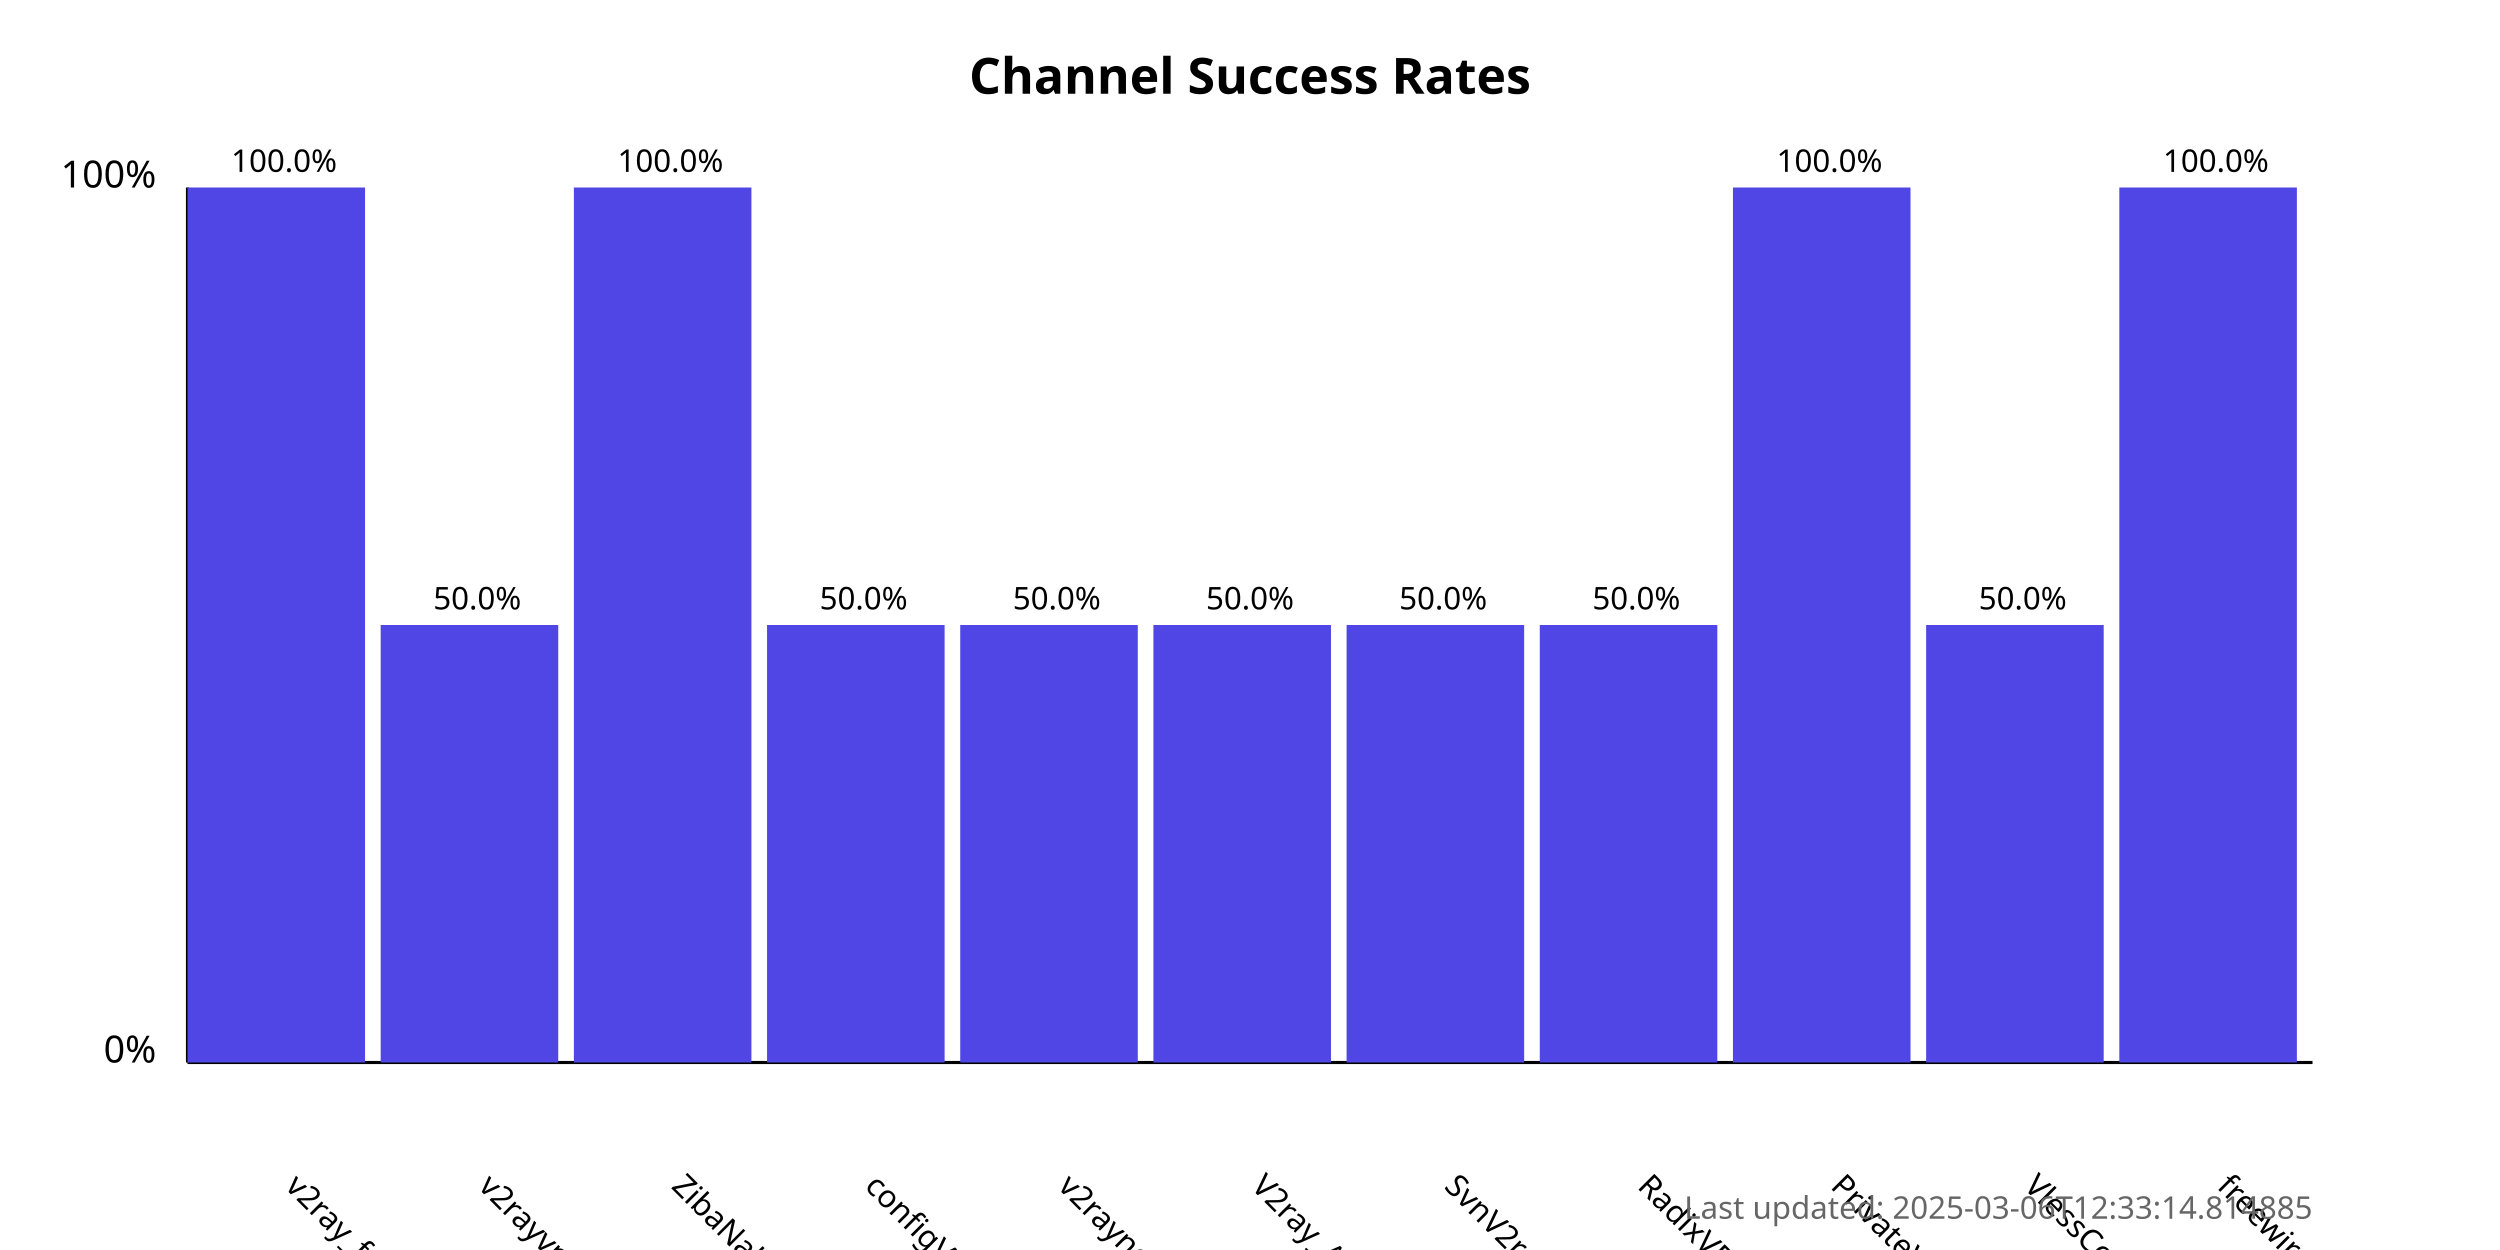
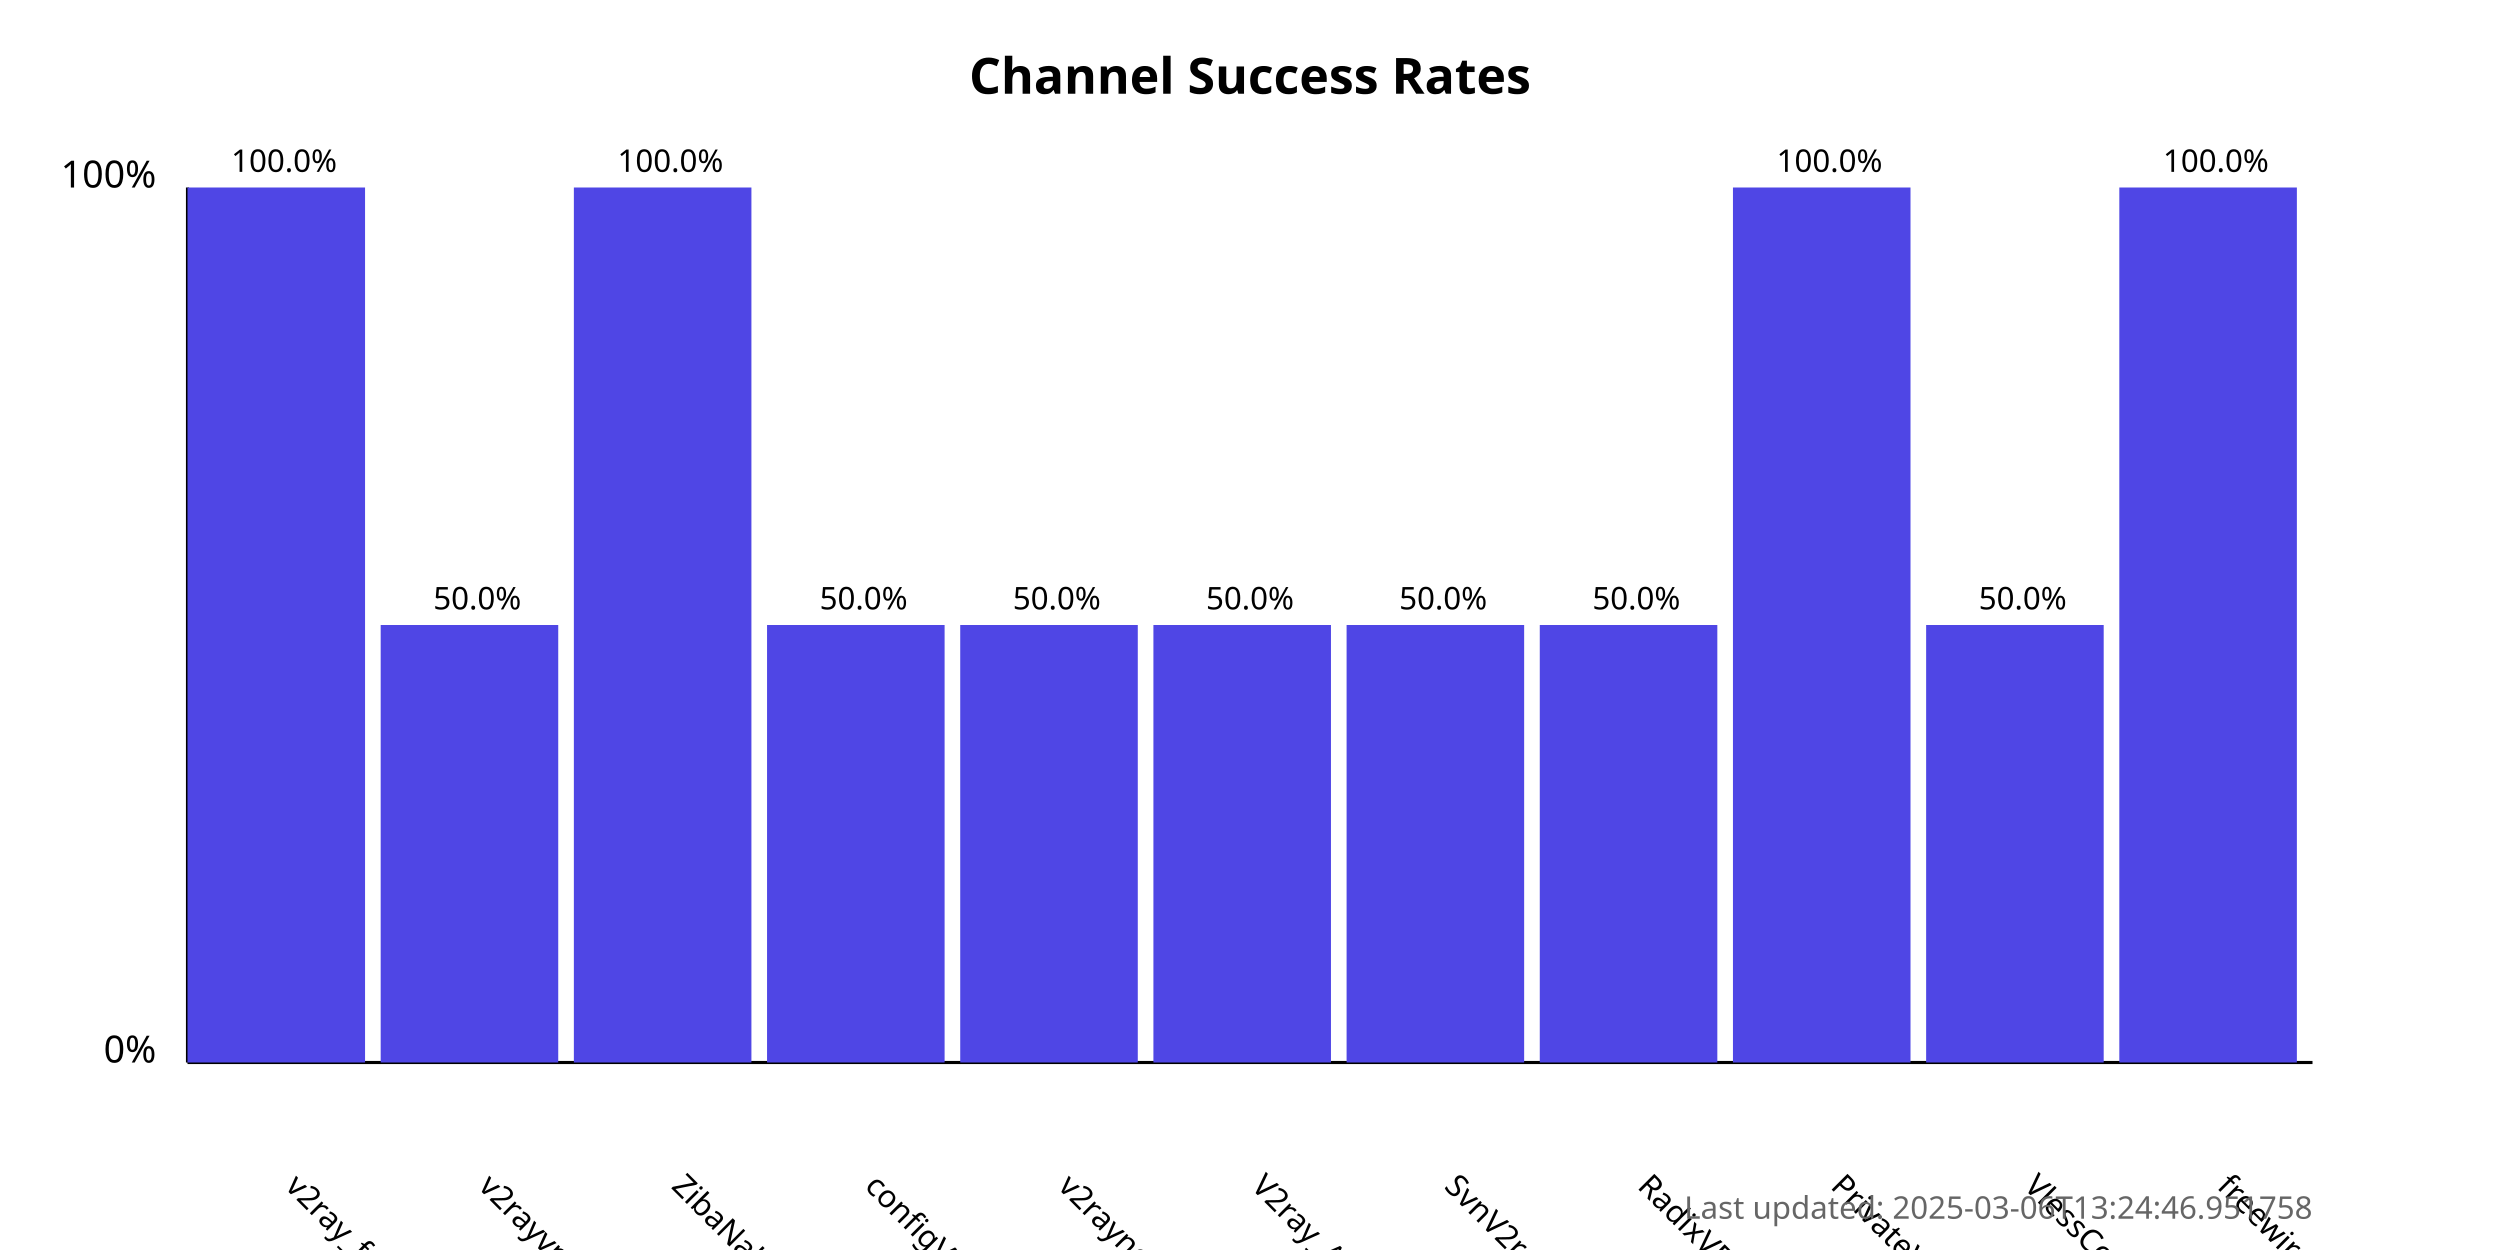
<svg xmlns="http://www.w3.org/2000/svg" width="800" height="400">
  <style>
            .chart-title { font: bold 16px sans-serif; }
            .axis-label { font: 12px sans-serif; }
            .tick-label { font: 10px sans-serif; }
            .bar { fill: #4f46e5; }
            .bar:hover { fill: #6366f1; }
            .timestamp { font: 10px sans-serif; fill: #666; }
        </style>
  <text x="400.0" y="30" text-anchor="middle" class="chart-title">
            Channel Success Rates
        </text>
  <line x1="60" y1="340" x2="60" y2="60" stroke="black" stroke-width="1" />
  <line x1="60" y1="340" x2="740" y2="340" stroke="black" stroke-width="1" />
  <text x="50" y="340" text-anchor="end" class="axis-label">0%</text>
  <text x="50" y="60" text-anchor="end" class="axis-label">100%</text>
  <g>
    <rect x="60" y="60.0" width="56.818" height="280.0" class="bar" />
    <text x="90.909" y="380" transform="rotate(45, 90.90909, 380)" text-anchor="start" class="tick-label">
                v2ray_free_conf
            </text>
    <text x="90.909" y="55.0" text-anchor="middle" class="tick-label">
                100.0%
            </text>
  </g>
  <g>
    <rect x="121.818" y="200.0" width="56.818" height="140.0" class="bar" />
    <text x="152.727" y="380" transform="rotate(45, 152.7273, 380)" text-anchor="start" class="tick-label">
                v2rayvpno
            </text>
    <text x="152.727" y="195.0" text-anchor="middle" class="tick-label">
                50.0%
            </text>
  </g>
  <g>
    <rect x="183.636" y="60.0" width="56.818" height="280.0" class="bar" />
    <text x="214.545" y="380" transform="rotate(45, 214.5455, 380)" text-anchor="start" class="tick-label">
                ZibaNabz
            </text>
    <text x="214.545" y="55.0" text-anchor="middle" class="tick-label">
                100.0%
            </text>
  </g>
  <g>
    <rect x="245.455" y="200.0" width="56.818" height="140.0" class="bar" />
    <text x="276.364" y="380" transform="rotate(45, 276.3636, 380)" text-anchor="start" class="tick-label">
                configV2rayForFree
            </text>
    <text x="276.364" y="195.0" text-anchor="middle" class="tick-label">
                50.0%
            </text>
  </g>
  <g>
    <rect x="307.273" y="200.0" width="56.818" height="140.0" class="bar" />
    <text x="338.182" y="380" transform="rotate(45, 338.1818, 380)" text-anchor="start" class="tick-label">
                v2rayngvpn
            </text>
    <text x="338.182" y="195.0" text-anchor="middle" class="tick-label">
                50.0%
            </text>
  </g>
  <g>
    <rect x="369.091" y="200.0" width="56.818" height="140.0" class="bar" />
    <text x="400.0" y="380" transform="rotate(45, 400.0, 380)" text-anchor="start" class="tick-label">
                V2ray_Alpha
            </text>
    <text x="400.0" y="195.0" text-anchor="middle" class="tick-label">
                50.0%
            </text>
  </g>
  <g>
    <rect x="430.909" y="200.0" width="56.818" height="140.0" class="bar" />
    <text x="461.818" y="380" transform="rotate(45, 461.8182, 380)" text-anchor="start" class="tick-label">
                SvnV2ray
            </text>
    <text x="461.818" y="195.0" text-anchor="middle" class="tick-label">
                50.0%
            </text>
  </g>
  <g>
    <rect x="492.727" y="200.0" width="56.818" height="140.0" class="bar" />
    <text x="523.636" y="380" transform="rotate(45, 523.6364, 380)" text-anchor="start" class="tick-label">
                RadixVPN
            </text>
    <text x="523.636" y="195.0" text-anchor="middle" class="tick-label">
                50.0%
            </text>
  </g>
  <g>
    <rect x="554.545" y="60.0" width="56.818" height="280.0" class="bar" />
    <text x="585.455" y="380" transform="rotate(45, 585.4545, 380)" text-anchor="start" class="tick-label">
                PrivateVPNs
            </text>
    <text x="585.455" y="55.0" text-anchor="middle" class="tick-label">
                100.0%
            </text>
  </g>
  <g>
    <rect x="616.364" y="200.0" width="56.818" height="140.0" class="bar" />
    <text x="647.273" y="380" transform="rotate(45, 647.2727, 380)" text-anchor="start" class="tick-label">
                VlessConfig
            </text>
    <text x="647.273" y="195.0" text-anchor="middle" class="tick-label">
                50.0%
            </text>
  </g>
  <g>
    <rect x="678.182" y="60.0" width="56.818" height="280.0" class="bar" />
    <text x="709.091" y="380" transform="rotate(45, 709.0909, 380)" text-anchor="start" class="tick-label">
                freewireguard
            </text>
    <text x="709.091" y="55.0" text-anchor="middle" class="tick-label">
                100.0%
            </text>
  </g>
  <text x="740" y="390" text-anchor="end" class="timestamp">
-             Last updated: 2025-03-06T12:33:14.814885
+             Last updated: 2025-03-06T13:24:46.951758
        </text>
</svg>
